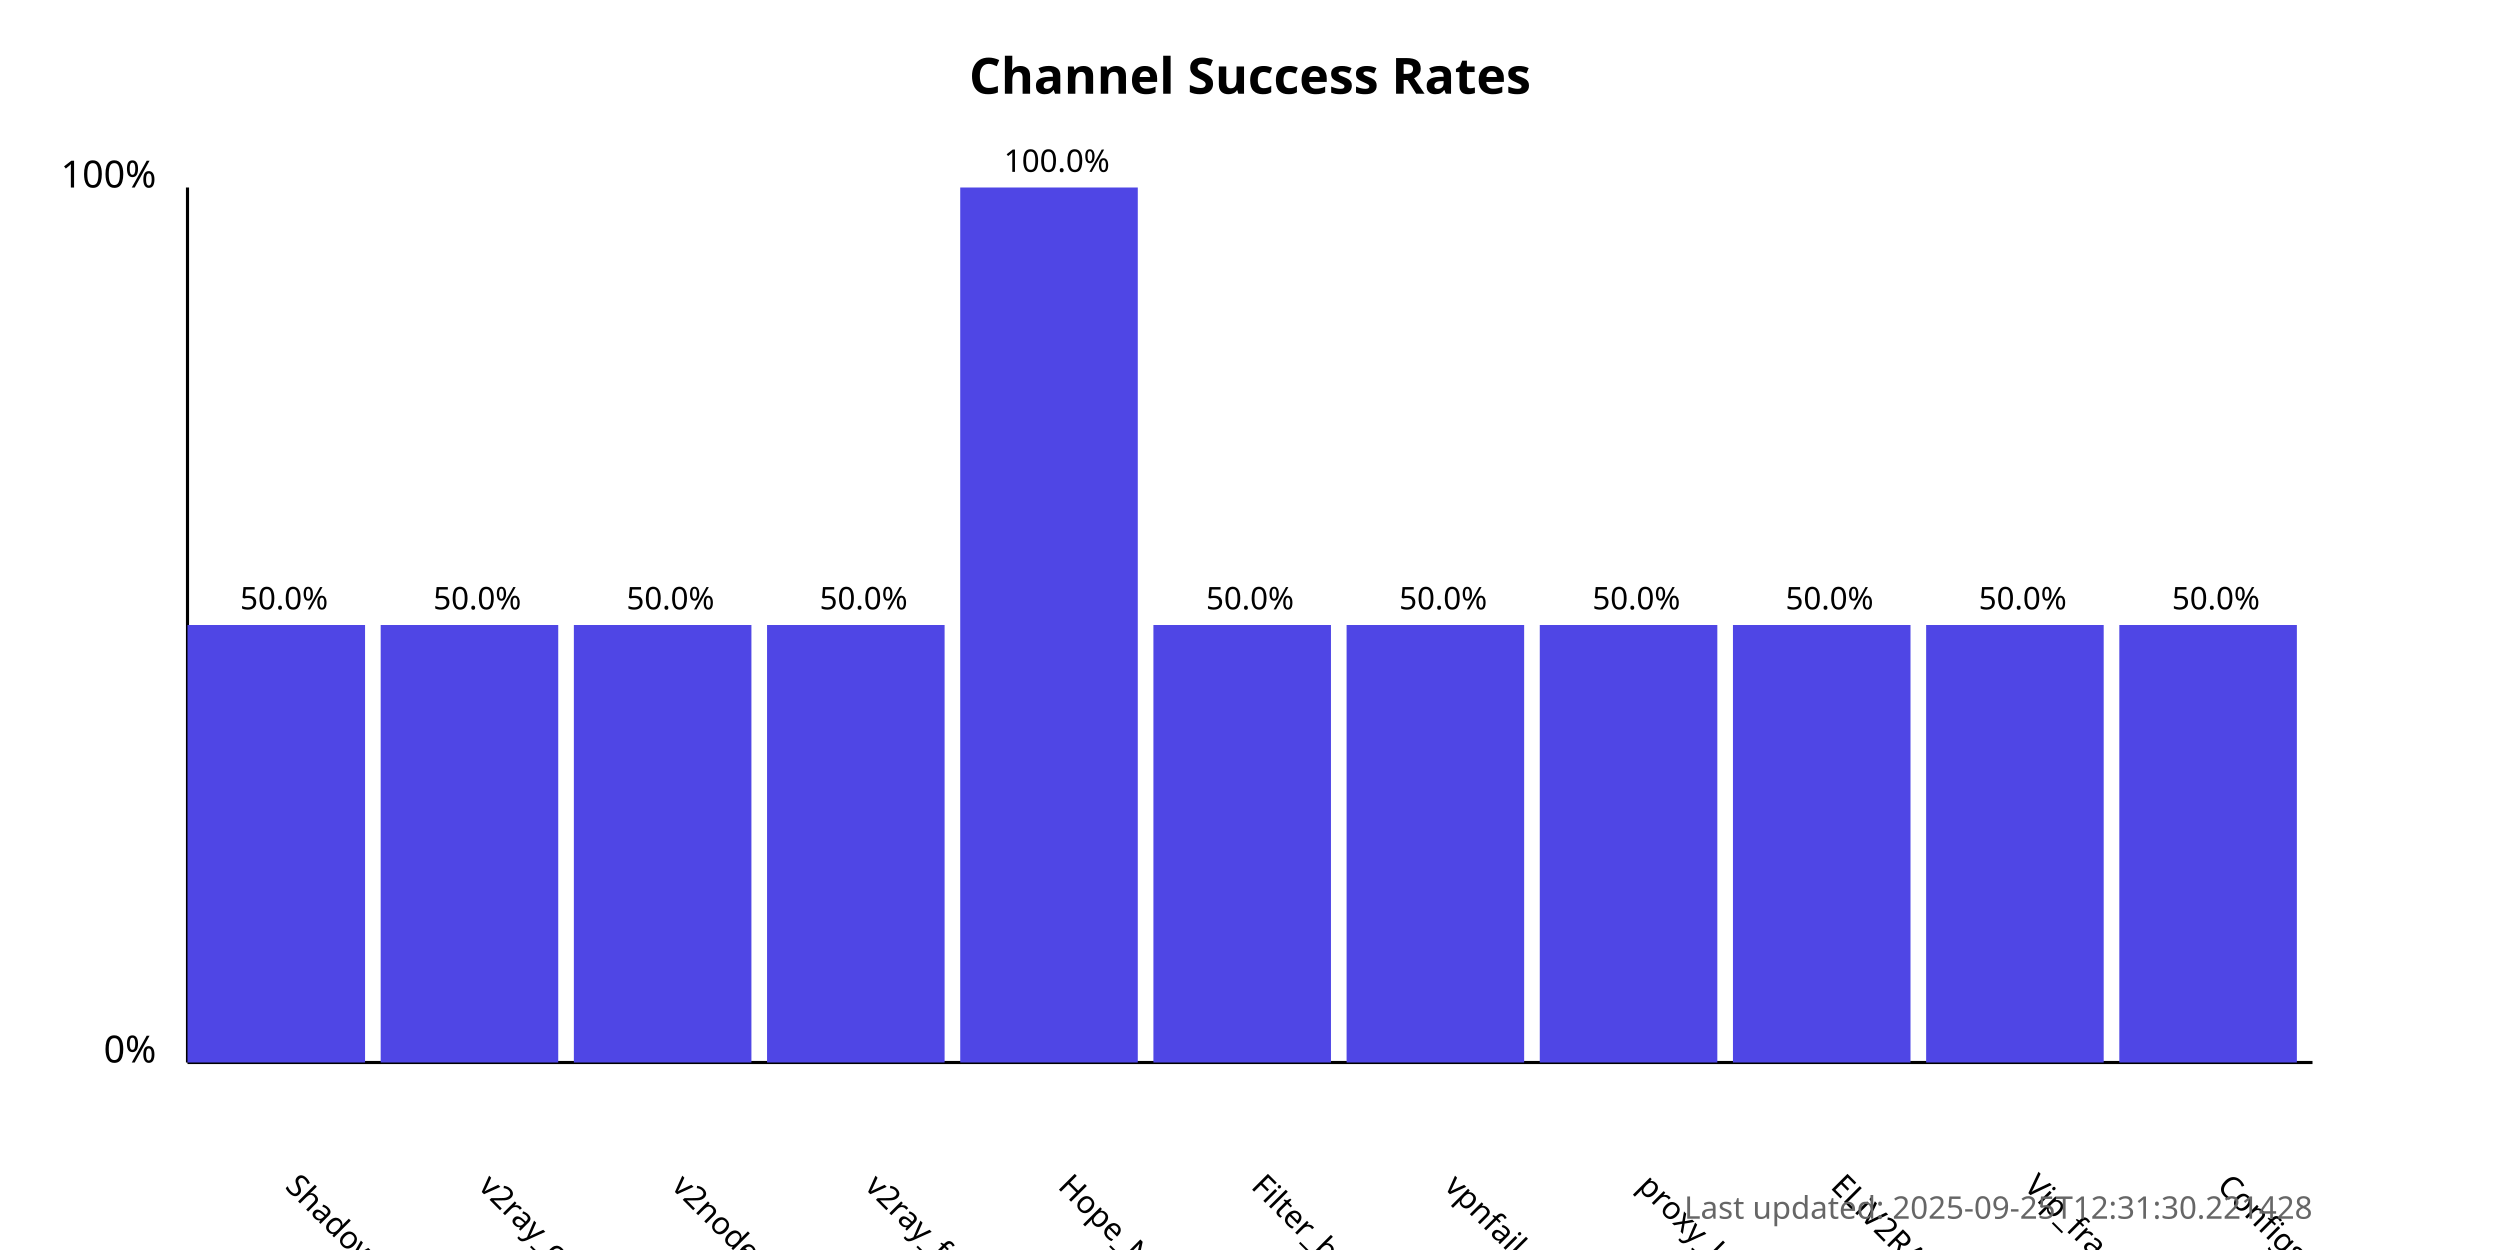
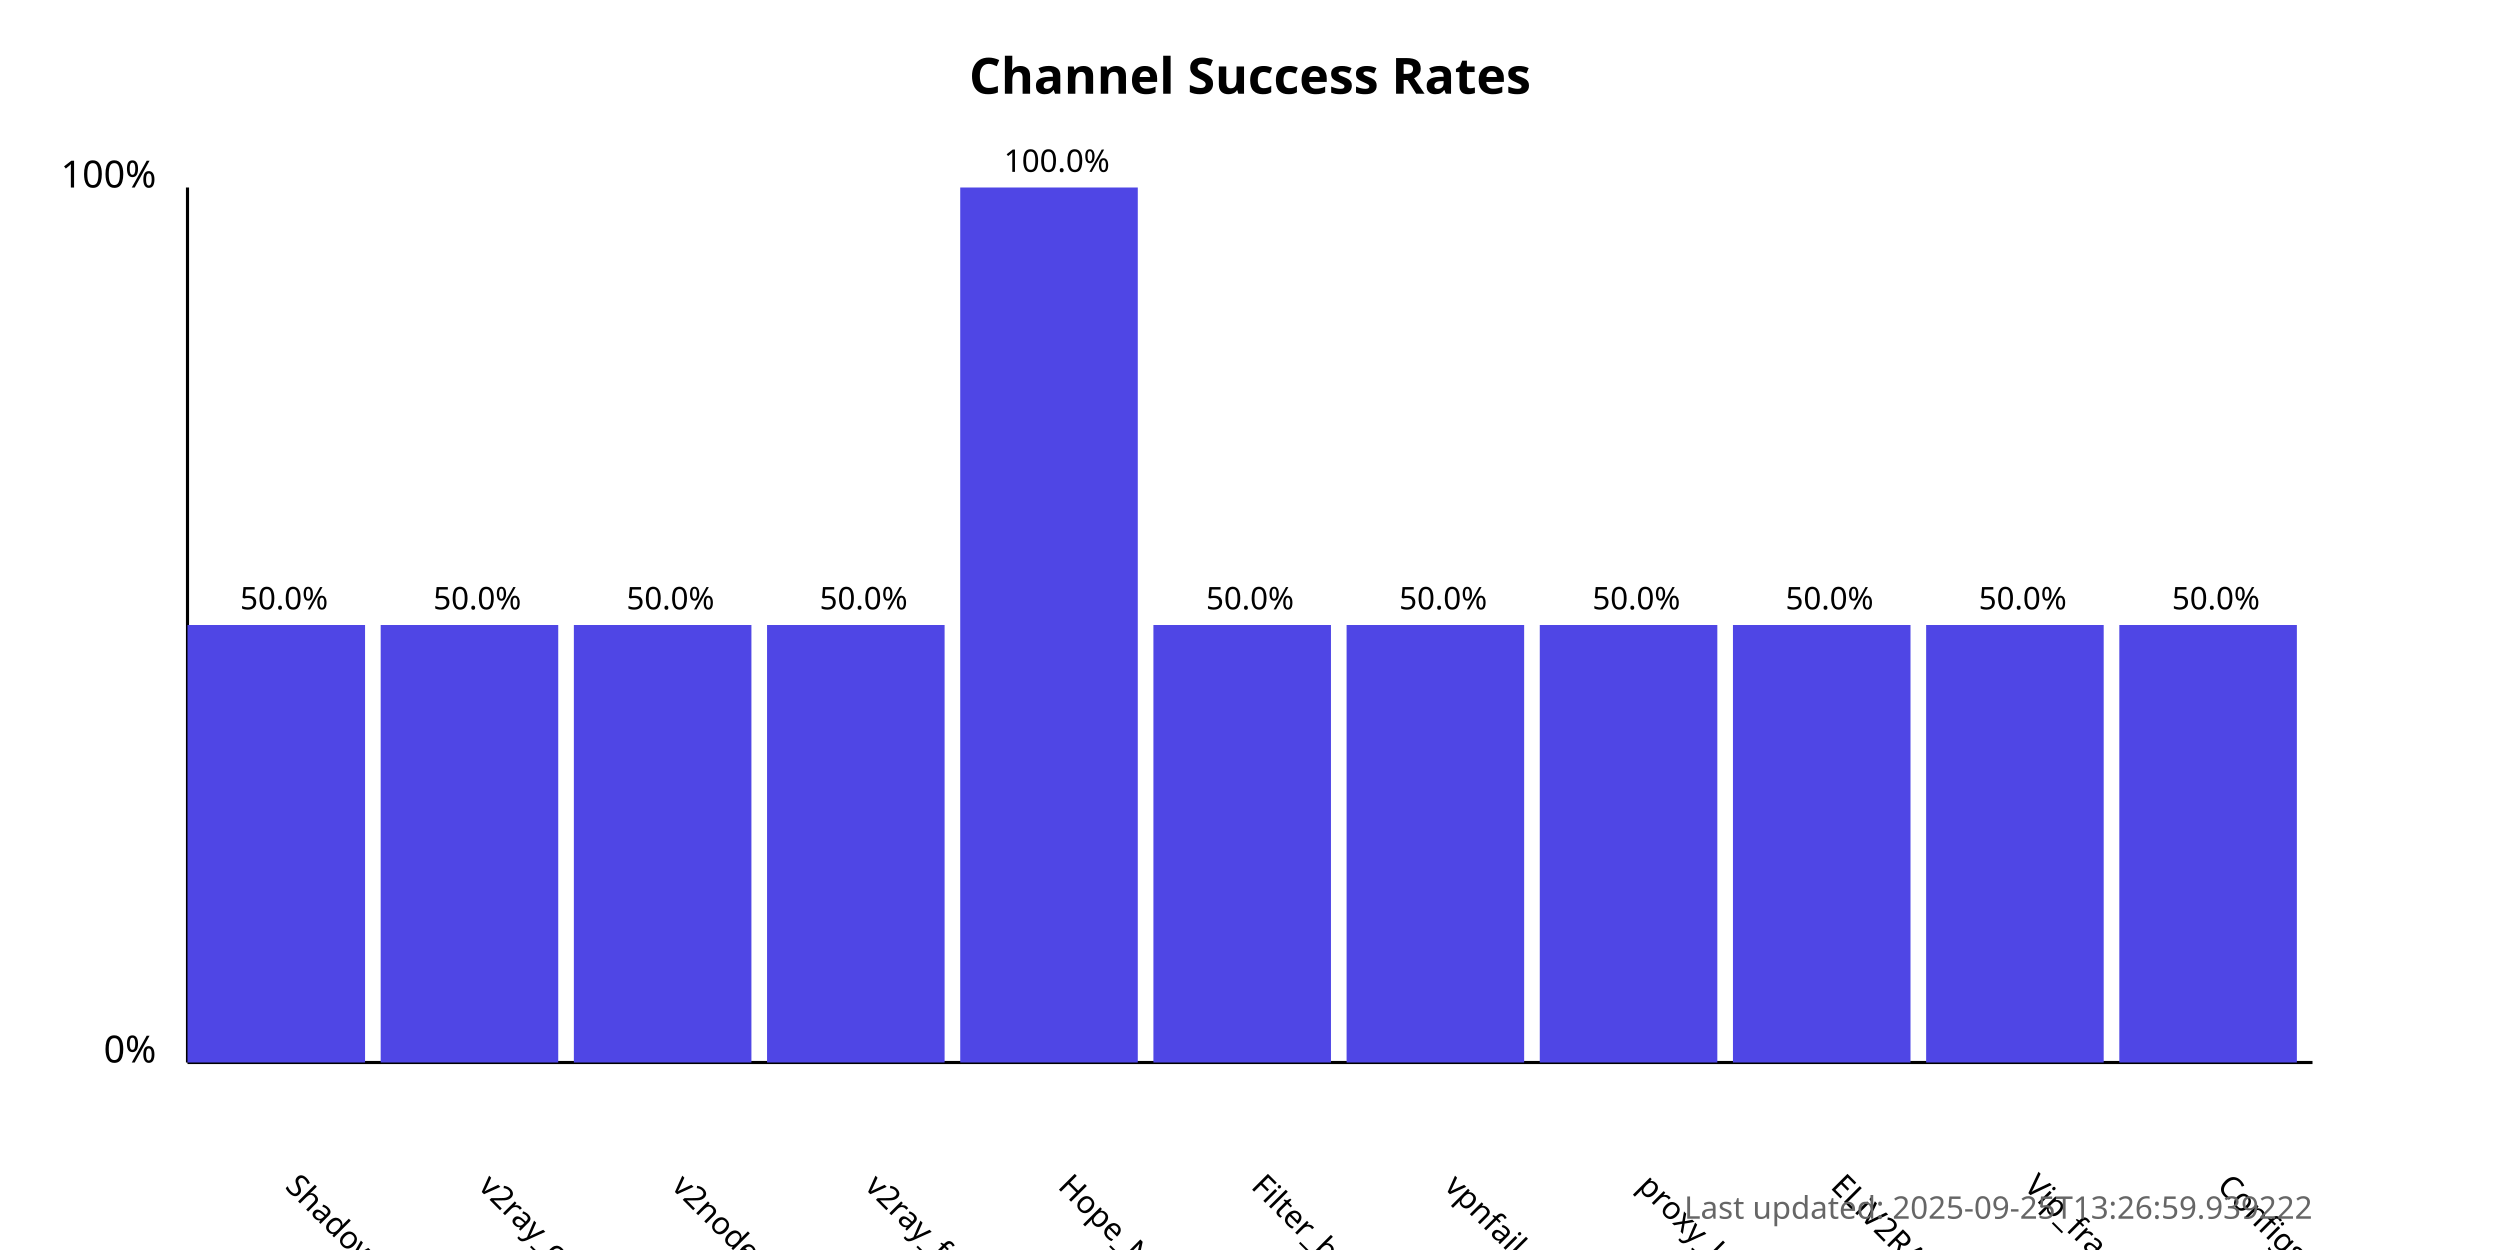
<svg xmlns="http://www.w3.org/2000/svg" width="800" height="400">
  <style>
            .chart-title { font: bold 16px sans-serif; }
            .axis-label { font: 12px sans-serif; }
            .tick-label { font: 10px sans-serif; }
            .bar { fill: #4f46e5; }
            .bar:hover { fill: #6366f1; }
            .timestamp { font: 10px sans-serif; fill: #666; }
        </style>
  <text x="400.0" y="30" text-anchor="middle" class="chart-title">
            Channel Success Rates
        </text>
  <line x1="60" y1="340" x2="60" y2="60" stroke="black" stroke-width="1" />
  <line x1="60" y1="340" x2="740" y2="340" stroke="black" stroke-width="1" />
  <text x="50" y="340" text-anchor="end" class="axis-label">0%</text>
  <text x="50" y="60" text-anchor="end" class="axis-label">100%</text>
  <g>
    <rect x="60" y="200.0" width="56.818" height="140.0" class="bar" />
    <text x="90.909" y="380" transform="rotate(45, 90.90909, 380)" text-anchor="start" class="tick-label">
                ShadowProxy66
            </text>
    <text x="90.909" y="195.0" text-anchor="middle" class="tick-label">
                50.0%
            </text>
  </g>
  <g>
    <rect x="121.818" y="200.0" width="56.818" height="140.0" class="bar" />
    <text x="152.727" y="380" transform="rotate(45, 152.7273, 380)" text-anchor="start" class="tick-label">
                v2ray_configs_pool
            </text>
    <text x="152.727" y="195.0" text-anchor="middle" class="tick-label">
                50.0%
            </text>
  </g>
  <g>
    <rect x="183.636" y="200.0" width="56.818" height="140.0" class="bar" />
    <text x="214.545" y="380" transform="rotate(45, 214.5455, 380)" text-anchor="start" class="tick-label">
                v2nodes
            </text>
    <text x="214.545" y="195.0" text-anchor="middle" class="tick-label">
                50.0%
            </text>
  </g>
  <g>
    <rect x="245.455" y="200.0" width="56.818" height="140.0" class="bar" />
    <text x="276.364" y="380" transform="rotate(45, 276.3636, 380)" text-anchor="start" class="tick-label">
                v2ray_free_conf
            </text>
    <text x="276.364" y="195.0" text-anchor="middle" class="tick-label">
                50.0%
            </text>
  </g>
  <g>
    <rect x="307.273" y="60.0" width="56.818" height="280.0" class="bar" />
    <text x="338.182" y="380" transform="rotate(45, 338.1818, 380)" text-anchor="start" class="tick-label">
                Hope_Net
            </text>
    <text x="338.182" y="55.0" text-anchor="middle" class="tick-label">
                100.0%
            </text>
  </g>
  <g>
    <rect x="369.091" y="200.0" width="56.818" height="140.0" class="bar" />
    <text x="400.0" y="380" transform="rotate(45, 400.0, 380)" text-anchor="start" class="tick-label">
                Filter_breaker
            </text>
    <text x="400.0" y="195.0" text-anchor="middle" class="tick-label">
                50.0%
            </text>
  </g>
  <g>
    <rect x="430.909" y="200.0" width="56.818" height="140.0" class="bar" />
    <text x="461.818" y="380" transform="rotate(45, 461.8182, 380)" text-anchor="start" class="tick-label">
                vpnfail_vless
            </text>
    <text x="461.818" y="195.0" text-anchor="middle" class="tick-label">
                50.0%
            </text>
  </g>
  <g>
    <rect x="492.727" y="200.0" width="56.818" height="140.0" class="bar" />
    <text x="523.636" y="380" transform="rotate(45, 523.6364, 380)" text-anchor="start" class="tick-label">
                proxy_kafee
            </text>
    <text x="523.636" y="195.0" text-anchor="middle" class="tick-label">
                50.0%
            </text>
  </g>
  <g>
    <rect x="554.545" y="200.0" width="56.818" height="140.0" class="bar" />
    <text x="585.455" y="380" transform="rotate(45, 585.4545, 380)" text-anchor="start" class="tick-label">
                ELiV2RAY
            </text>
    <text x="585.455" y="195.0" text-anchor="middle" class="tick-label">
                50.0%
            </text>
  </g>
  <g>
    <rect x="616.364" y="200.0" width="56.818" height="140.0" class="bar" />
    <text x="647.273" y="380" transform="rotate(45, 647.2727, 380)" text-anchor="start" class="tick-label">
                Vip_fragment_v2ray
            </text>
    <text x="647.273" y="195.0" text-anchor="middle" class="tick-label">
                50.0%
            </text>
  </g>
  <g>
    <rect x="678.182" y="200.0" width="56.818" height="140.0" class="bar" />
    <text x="709.091" y="380" transform="rotate(45, 709.0909, 380)" text-anchor="start" class="tick-label">
                ConfigsHubPlus
            </text>
    <text x="709.091" y="195.0" text-anchor="middle" class="tick-label">
                50.0%
            </text>
  </g>
  <text x="740" y="390" text-anchor="end" class="timestamp">
-             Last updated: 2025-09-25T12:31:30.221428
+             Last updated: 2025-09-25T13:26:59.939222
        </text>
</svg>
